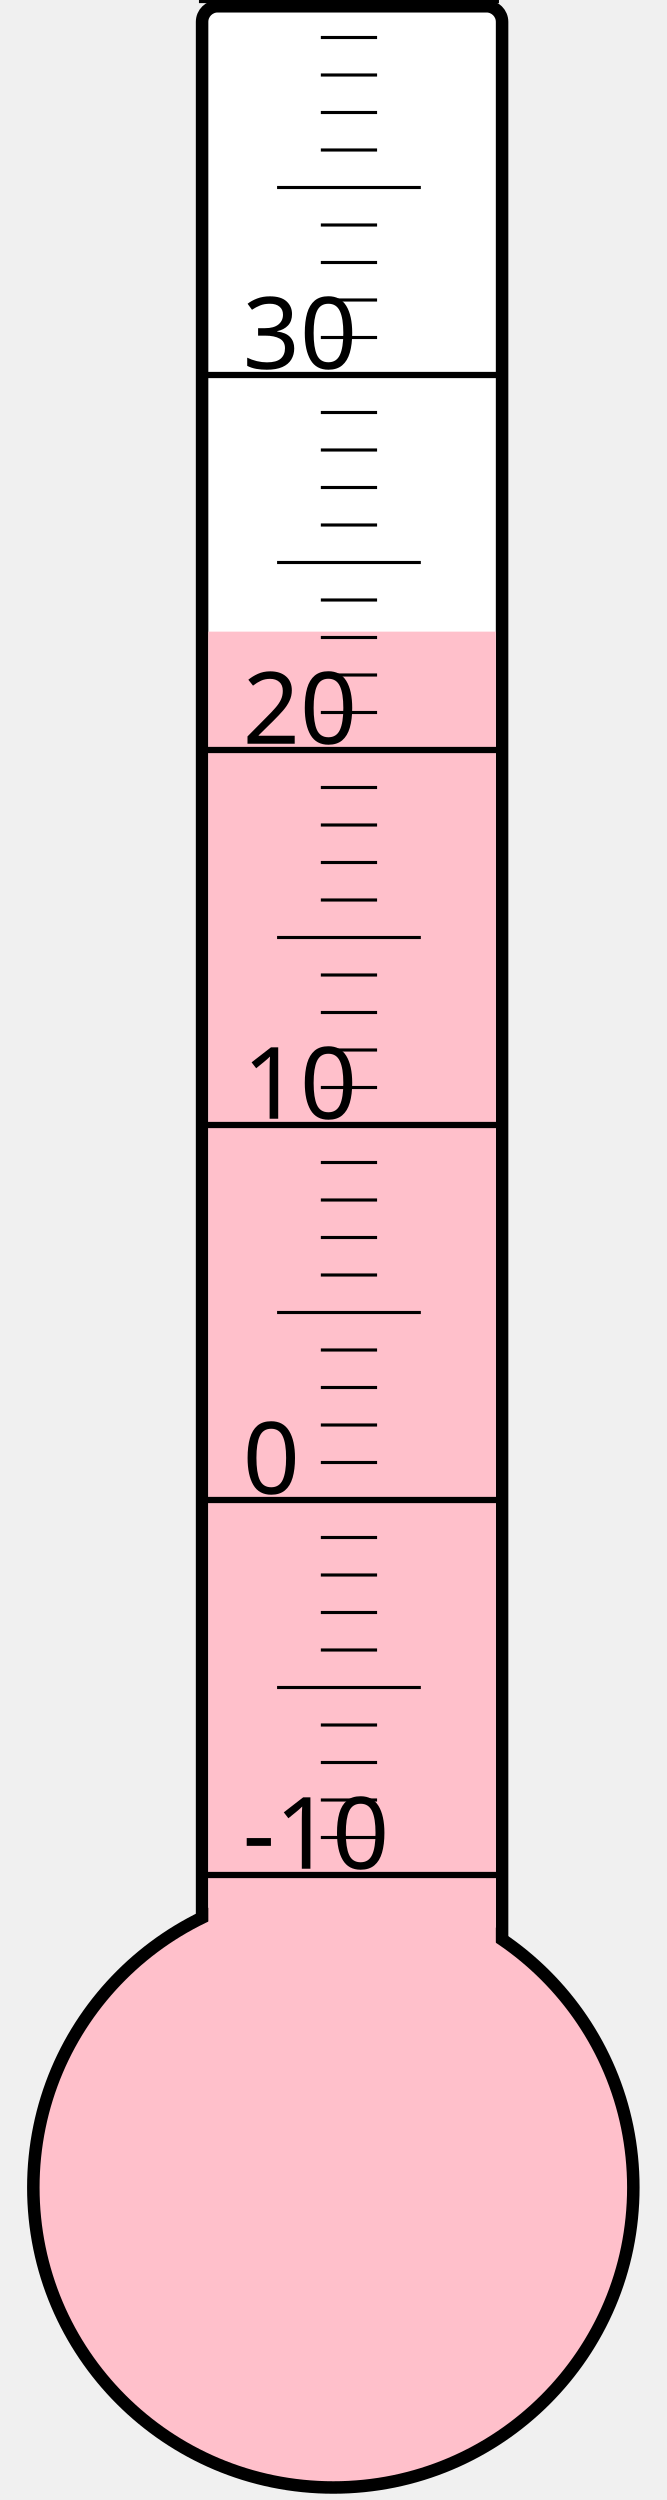
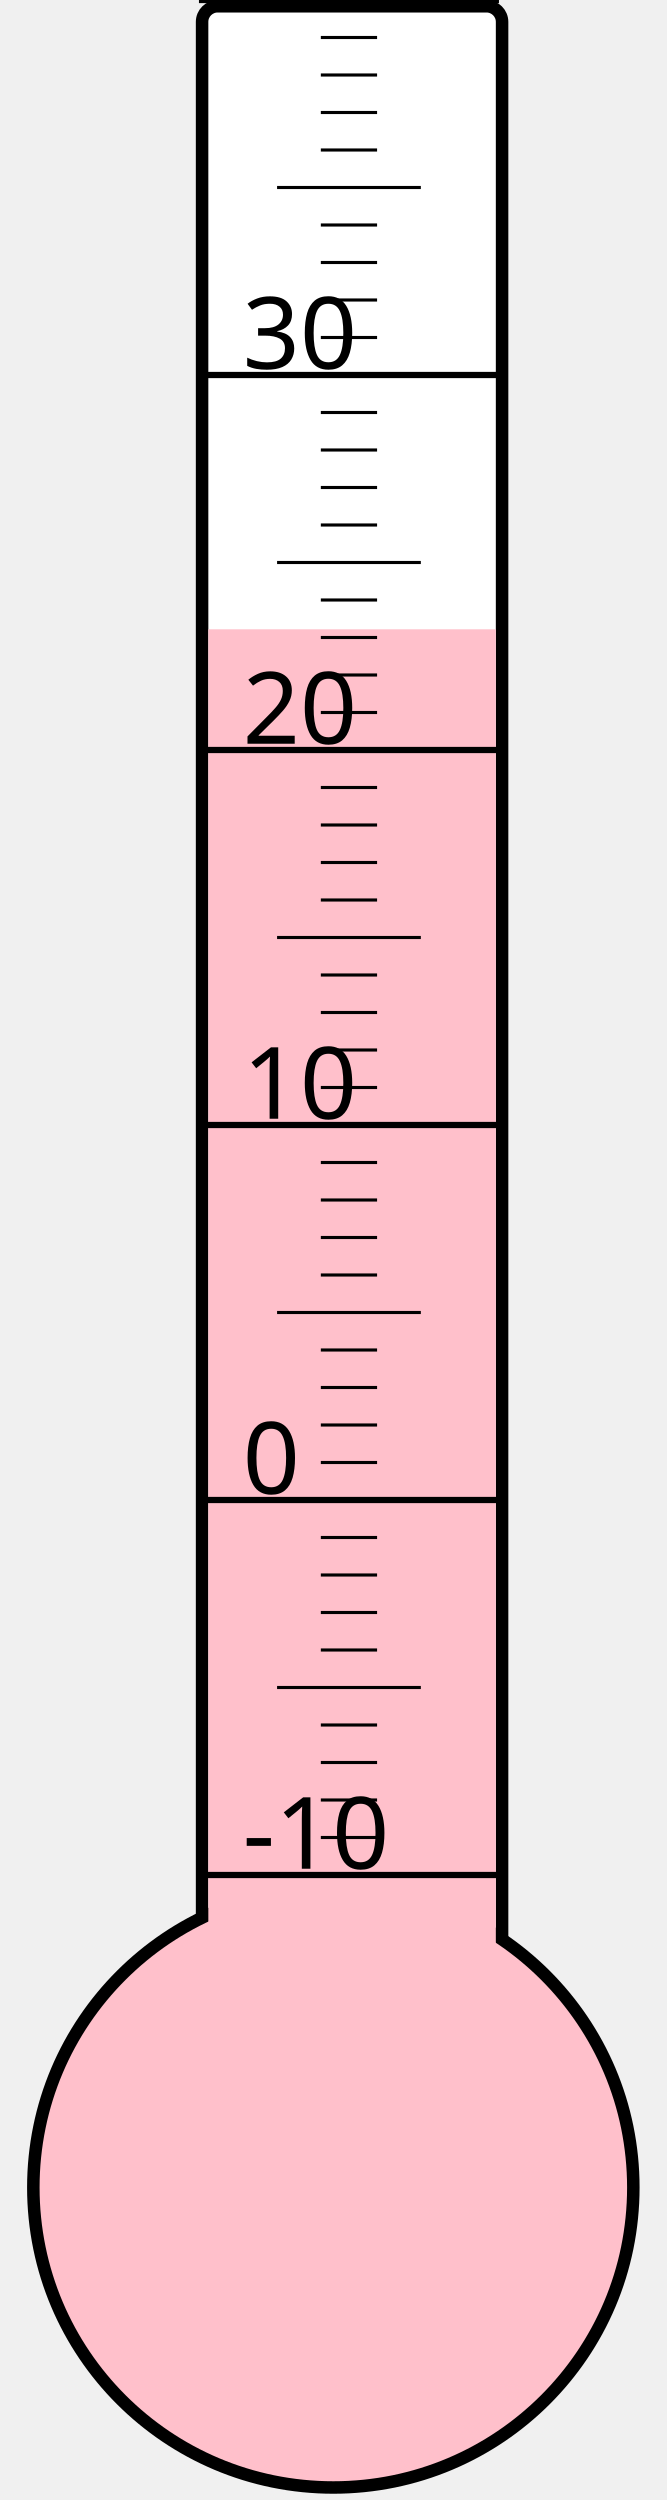
<svg xmlns="http://www.w3.org/2000/svg" width="40px" height="150px" viewBox="0 0 200 800">
  <rect width="200" height="800" x="0" y="0" style="fill: #ffffeb; fill-opacity: 0;" />
  <rect width="96" height="680" x="58" y="2" rx="5" ry="5" style="fill: white; fill-opacity: 1; stroke: black; stroke-width: 4;" />
  <circle cx="100" cy="700" r="96" style="fill: pink; stroke: black; stroke-width: 4;" />
-   <rect width="92" height="497.875" x="60" y="202.125" style="fill: pink; fill-opacity: 1; stroke-width: 0;" />
+   <rect width="92" height="498.625" x="60" y="201.375" style="fill: pink; fill-opacity: 1; stroke-width: 0;" />
  <text x="71" y="598" style="font-family: sans-serif; font-size: 24pt;">-10</text>
  <text x="71" y="478" style="font-family: sans-serif; font-size: 24pt;">0</text>
  <text x="71" y="358" style="font-family: sans-serif; font-size: 24pt;">10</text>
  <text x="71" y="238" style="font-family: sans-serif; font-size: 24pt;">20</text>
  <text x="71" y="118" style="font-family: sans-serif; font-size: 24pt;">30</text>
  <g style="stroke: black;">
    <line x1="57" y1="600" x2="153" y2="600" style="stroke-width: 2;" />
    <line x1="96" y1="588" x2="114" y2="588" style="stroke-width: 1;" />
    <line x1="96" y1="576" x2="114" y2="576" style="stroke-width: 1;" />
    <line x1="96" y1="564" x2="114" y2="564" style="stroke-width: 1;" />
    <line x1="96" y1="552" x2="114" y2="552" style="stroke-width: 1;" />
    <line x1="82" y1="540" x2="128" y2="540" style="stroke-width: 1;" />
    <line x1="96" y1="528" x2="114" y2="528" style="stroke-width: 1;" />
    <line x1="96" y1="516" x2="114" y2="516" style="stroke-width: 1;" />
    <line x1="96" y1="504" x2="114" y2="504" style="stroke-width: 1;" />
    <line x1="96" y1="492" x2="114" y2="492" style="stroke-width: 1;" />
    <line x1="57" y1="480" x2="153" y2="480" style="stroke-width: 2;" />
    <line x1="96" y1="468" x2="114" y2="468" style="stroke-width: 1;" />
    <line x1="96" y1="456" x2="114" y2="456" style="stroke-width: 1;" />
    <line x1="96" y1="444" x2="114" y2="444" style="stroke-width: 1;" />
    <line x1="96" y1="432" x2="114" y2="432" style="stroke-width: 1;" />
    <line x1="82" y1="420" x2="128" y2="420" style="stroke-width: 1;" />
    <line x1="96" y1="408" x2="114" y2="408" style="stroke-width: 1;" />
    <line x1="96" y1="396" x2="114" y2="396" style="stroke-width: 1;" />
    <line x1="96" y1="384" x2="114" y2="384" style="stroke-width: 1;" />
    <line x1="96" y1="372" x2="114" y2="372" style="stroke-width: 1;" />
    <line x1="57" y1="360" x2="153" y2="360" style="stroke-width: 2;" />
    <line x1="96" y1="348" x2="114" y2="348" style="stroke-width: 1;" />
    <line x1="96" y1="336" x2="114" y2="336" style="stroke-width: 1;" />
    <line x1="96" y1="324" x2="114" y2="324" style="stroke-width: 1;" />
    <line x1="96" y1="312" x2="114" y2="312" style="stroke-width: 1;" />
    <line x1="82" y1="300" x2="128" y2="300" style="stroke-width: 1;" />
    <line x1="96" y1="288" x2="114" y2="288" style="stroke-width: 1;" />
    <line x1="96" y1="276" x2="114" y2="276" style="stroke-width: 1;" />
    <line x1="96" y1="264" x2="114" y2="264" style="stroke-width: 1;" />
    <line x1="96" y1="252" x2="114" y2="252" style="stroke-width: 1;" />
    <line x1="57" y1="240" x2="153" y2="240" style="stroke-width: 2;" />
    <line x1="96" y1="228" x2="114" y2="228" style="stroke-width: 1;" />
    <line x1="96" y1="216" x2="114" y2="216" style="stroke-width: 1;" />
    <line x1="96" y1="204" x2="114" y2="204" style="stroke-width: 1;" />
    <line x1="96" y1="192" x2="114" y2="192" style="stroke-width: 1;" />
    <line x1="82" y1="180" x2="128" y2="180" style="stroke-width: 1;" />
    <line x1="96" y1="168" x2="114" y2="168" style="stroke-width: 1;" />
    <line x1="96" y1="156" x2="114" y2="156" style="stroke-width: 1;" />
    <line x1="96" y1="144" x2="114" y2="144" style="stroke-width: 1;" />
    <line x1="96" y1="132" x2="114" y2="132" style="stroke-width: 1;" />
    <line x1="57" y1="120" x2="153" y2="120" style="stroke-width: 2;" />
    <line x1="96" y1="108" x2="114" y2="108" style="stroke-width: 1;" />
    <line x1="96" y1="96" x2="114" y2="96" style="stroke-width: 1;" />
    <line x1="96" y1="84" x2="114" y2="84" style="stroke-width: 1;" />
    <line x1="96" y1="72" x2="114" y2="72" style="stroke-width: 1;" />
    <line x1="82" y1="60" x2="128" y2="60" style="stroke-width: 1;" />
    <line x1="96" y1="48" x2="114" y2="48" style="stroke-width: 1;" />
    <line x1="96" y1="36" x2="114" y2="36" style="stroke-width: 1;" />
    <line x1="96" y1="24" x2="114" y2="24" style="stroke-width: 1;" />
    <line x1="96" y1="12" x2="114" y2="12" style="stroke-width: 1;" />
    <line x1="57" y1="0" x2="153" y2="0" style="stroke-width: 2;" />
  </g>
</svg>
